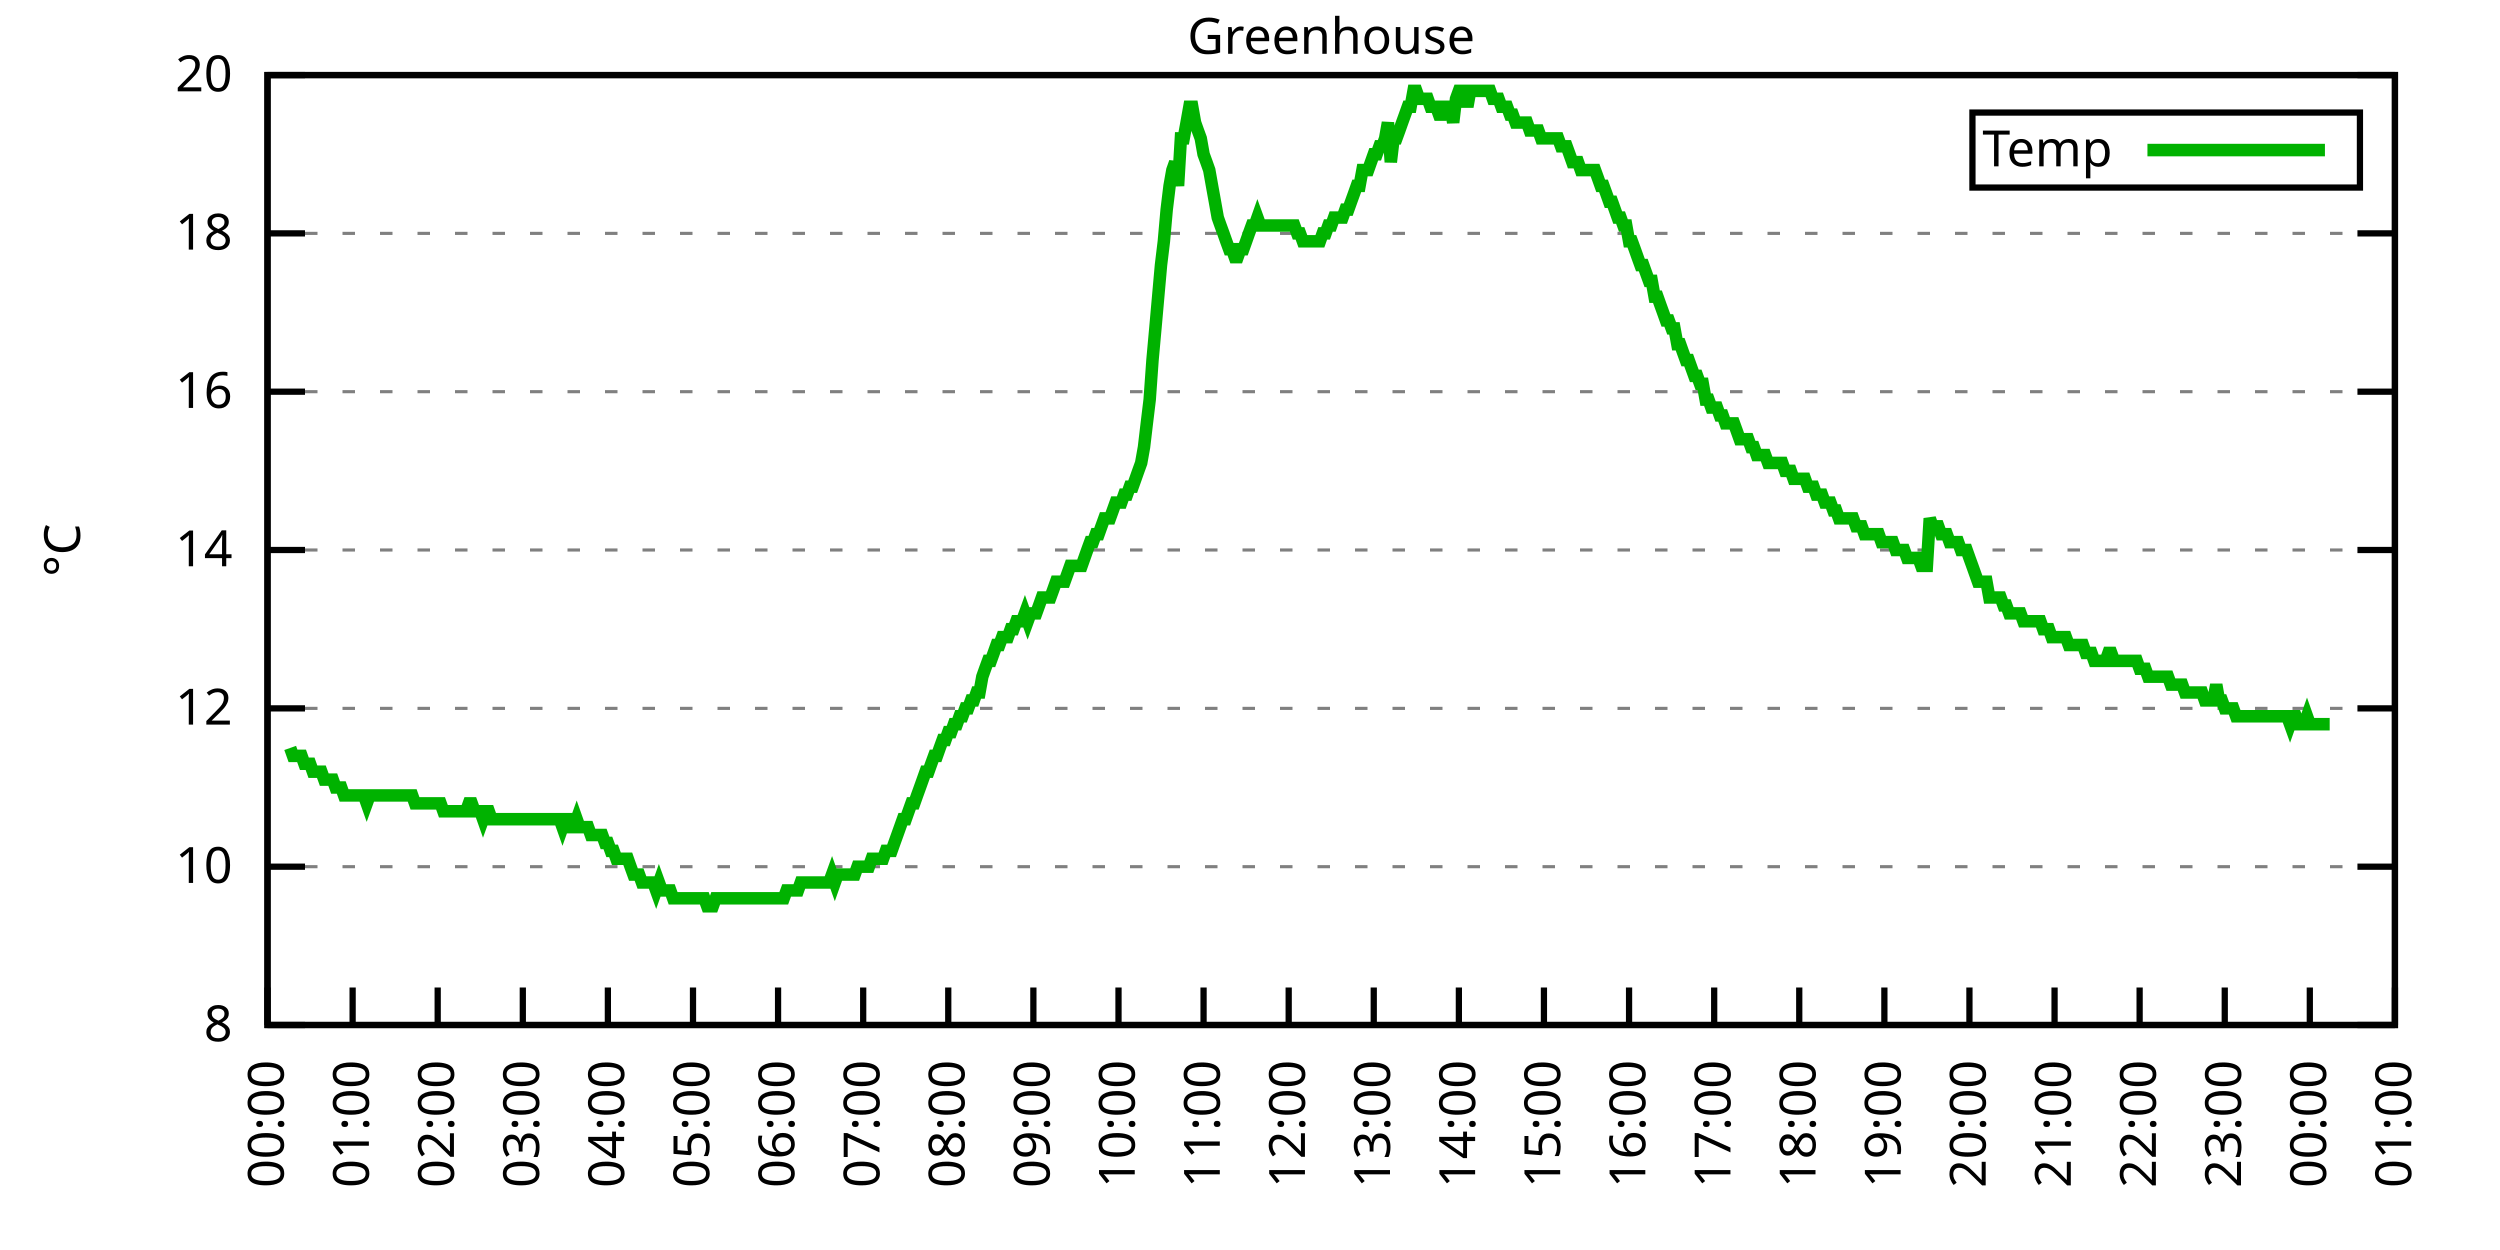
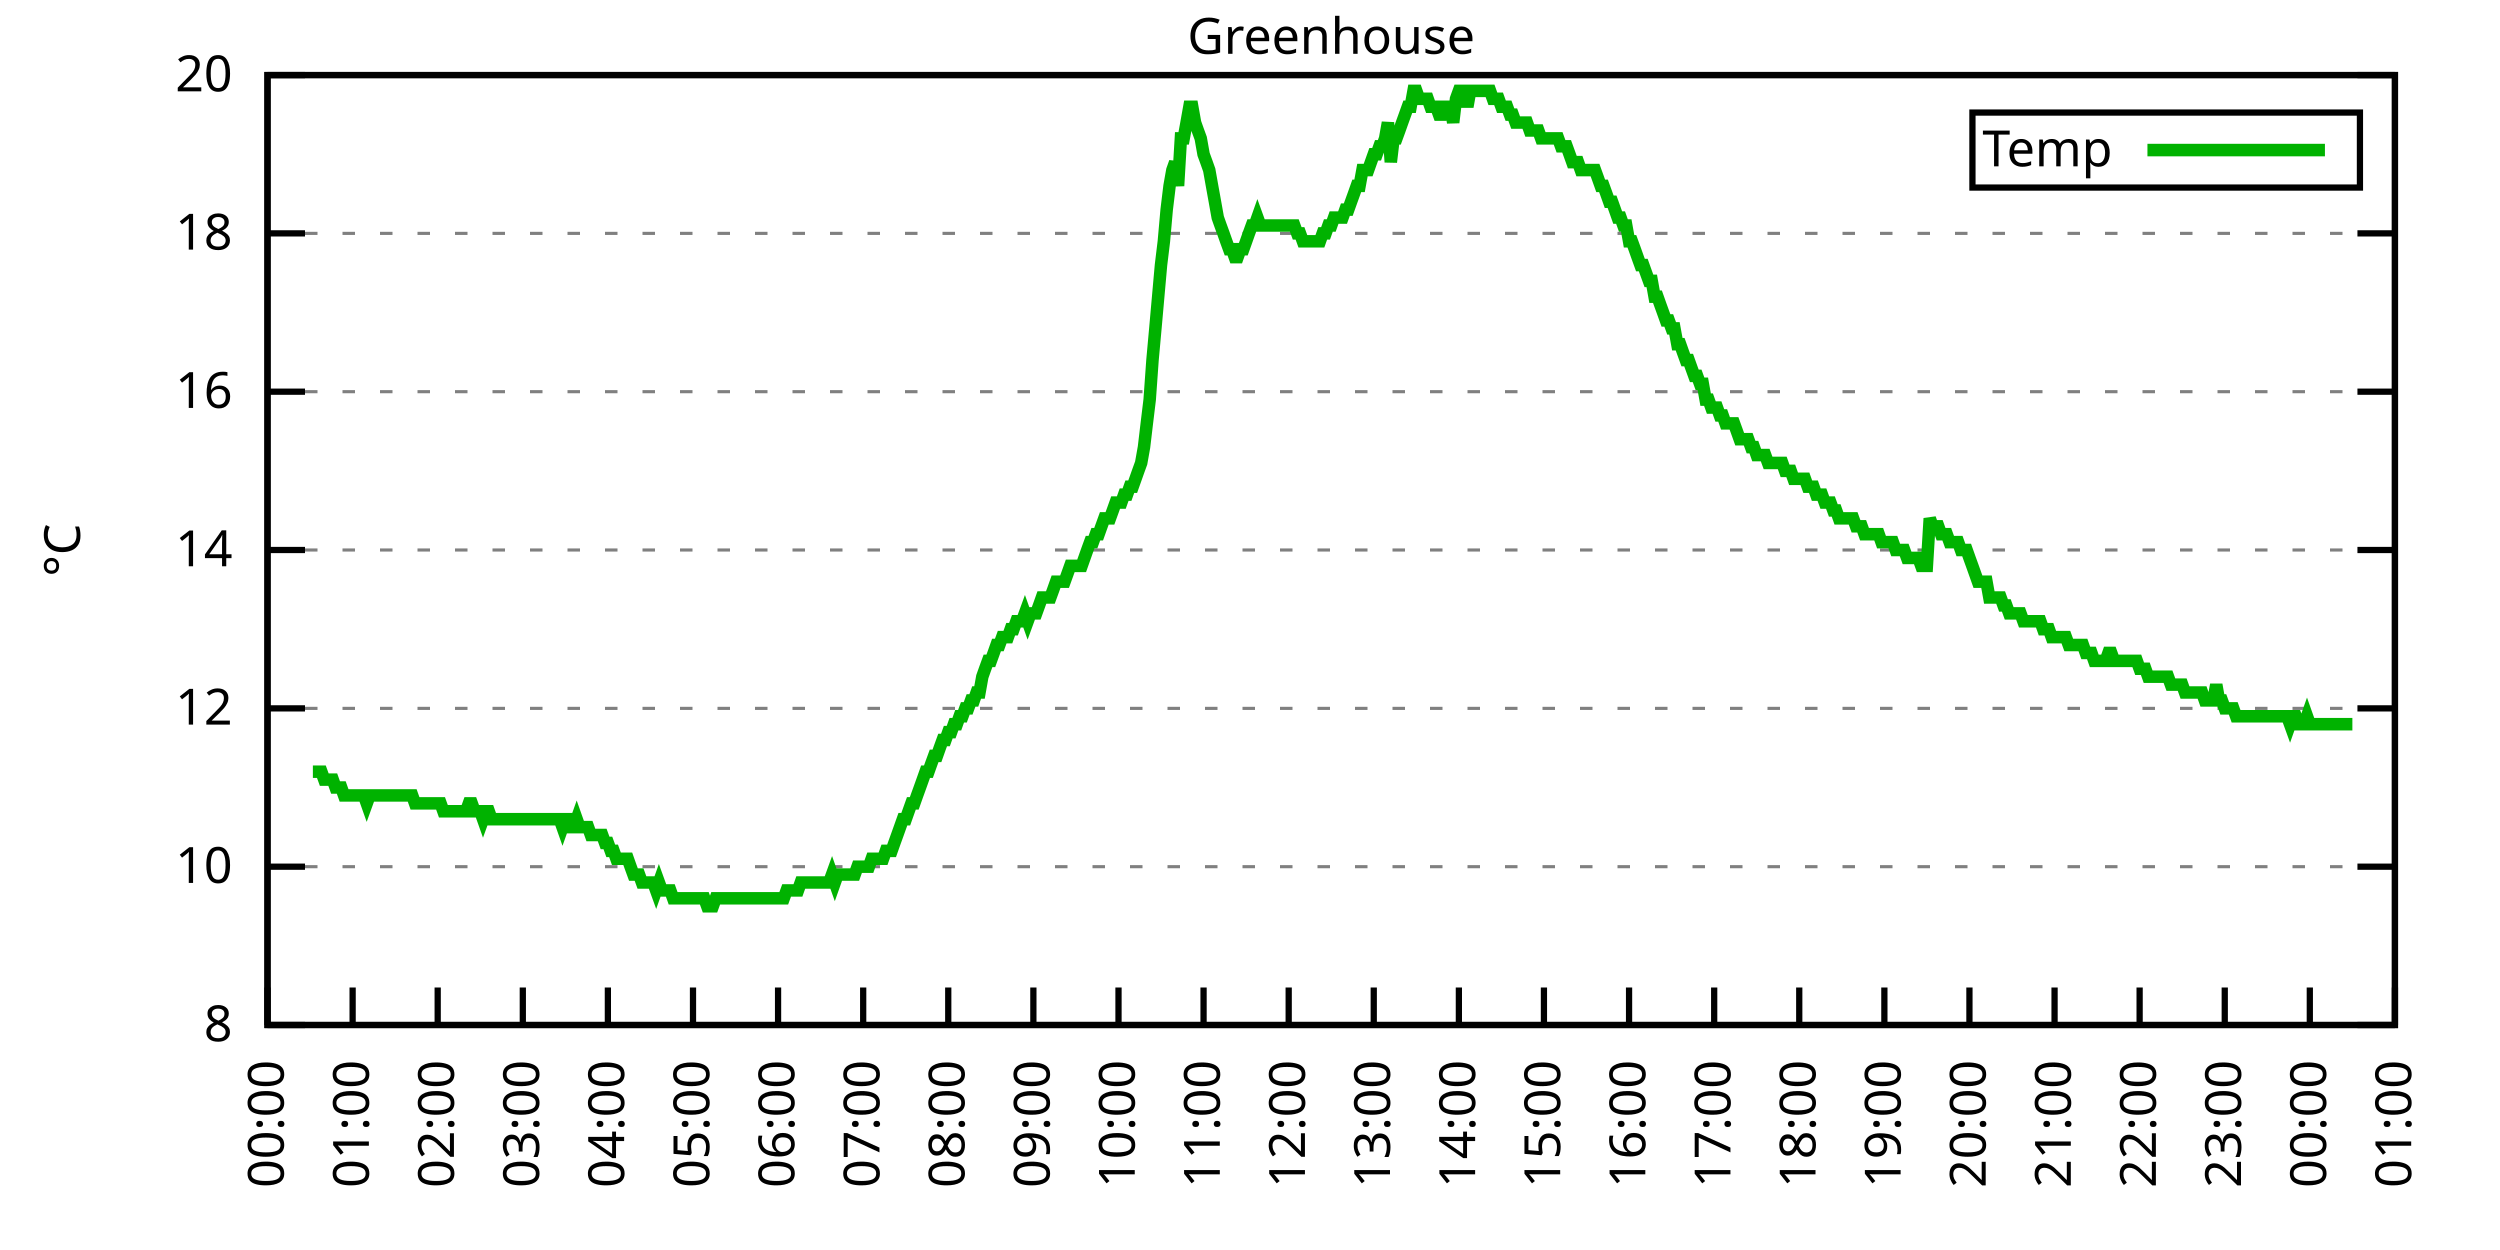
<svg xmlns="http://www.w3.org/2000/svg" xmlns:xlink="http://www.w3.org/1999/xlink" width="400" height="200" viewBox="0 0 400 200">
  <g id="gnuplot_canvas">
    <rect x="0" y="0" width="400" height="200" fill="none" />
    <defs>
      <circle id="gpDot" r="0.5" stroke-width="0.5" stroke="currentColor" />
      <path id="gpPt0" stroke-width="0.333" stroke="currentColor" d="M-1,0 h2 M0,-1 v2" />
      <path id="gpPt1" stroke-width="0.333" stroke="currentColor" d="M-1,-1 L1,1 M1,-1 L-1,1" />
      <path id="gpPt2" stroke-width="0.333" stroke="currentColor" d="M-1,0 L1,0 M0,-1 L0,1 M-1,-1 L1,1 M-1,1 L1,-1" />
      <rect id="gpPt3" stroke-width="0.333" stroke="currentColor" x="-1" y="-1" width="2" height="2" />
      <rect id="gpPt4" stroke-width="0.333" stroke="currentColor" fill="currentColor" x="-1" y="-1" width="2" height="2" />
      <circle id="gpPt5" stroke-width="0.333" stroke="currentColor" cx="0" cy="0" r="1" />
      <use xlink:href="#gpPt5" id="gpPt6" fill="currentColor" stroke="none" />
      <path id="gpPt7" stroke-width="0.333" stroke="currentColor" d="M0,-1.33 L-1.33,0.67 L1.33,0.67 z" />
      <use xlink:href="#gpPt7" id="gpPt8" fill="currentColor" stroke="none" />
      <use xlink:href="#gpPt7" id="gpPt9" stroke="currentColor" transform="rotate(180)" />
      <use xlink:href="#gpPt9" id="gpPt10" fill="currentColor" stroke="none" />
      <use xlink:href="#gpPt3" id="gpPt11" stroke="currentColor" transform="rotate(45)" />
      <use xlink:href="#gpPt11" id="gpPt12" fill="currentColor" stroke="none" />
      <path id="gpPt13" stroke-width="0.333" stroke="currentColor" d="M0,1.330 L1.265,0.411 L0.782,-1.067 L-0.782,-1.076 L-1.265,0.411 z" />
      <use xlink:href="#gpPt13" id="gpPt14" fill="currentColor" stroke="none" />
      <filter id="textbox" filterUnits="objectBoundingBox" x="0" y="0" height="1" width="1">
        <feFlood flood-color="white" flood-opacity="1" result="bgnd" />
        <feComposite in="SourceGraphic" in2="bgnd" operator="atop" />
      </filter>
      <filter id="greybox" filterUnits="objectBoundingBox" x="0" y="0" height="1" width="1">
        <feFlood flood-color="lightgrey" flood-opacity="1" result="grey" />
        <feComposite in="SourceGraphic" in2="grey" operator="atop" />
      </filter>
    </defs>
    <g fill="none" color="white" stroke="currentColor" stroke-width="1.00" stroke-linecap="butt" stroke-linejoin="miter">
</g>
    <g fill="none" color="black" stroke="currentColor" stroke-width="1.00" stroke-linecap="butt" stroke-linejoin="miter">
      <g stroke="none" shape-rendering="crispEdges">
        <polygon fill="rgb(255, 255, 255)" points="42.80,164.00 383.18,164.00 383.18,12.02 42.80,12.02 " />
      </g>
    </g>
    <g fill="none" color="black" stroke="currentColor" stroke-width="1.00" stroke-linecap="butt" stroke-linejoin="miter">
</g>
    <g fill="none" color="black" stroke="black" stroke-width="0.50" stroke-linecap="butt" stroke-linejoin="miter">
</g>
    <g fill="none" color="gray" stroke="currentColor" stroke-width="0.50" stroke-linecap="butt" stroke-linejoin="miter">
      <path stroke="gray" stroke-dasharray="2,4" class="gridline" d="M42.80,164.00 L383.19,164.00  " />
    </g>
    <g fill="none" color="gray" stroke="gray" stroke-width="1.00" stroke-linecap="butt" stroke-linejoin="miter">
</g>
    <g fill="none" color="black" stroke="currentColor" stroke-width="1.00" stroke-linecap="butt" stroke-linejoin="miter">
      <path stroke="black" d="M42.80,164.00 L48.80,164.00 M383.19,164.00 L377.19,164.00  " />
      <g transform="translate(37.20,166.60)" stroke="none" fill="black" font-family="Sans" font-size="8.00" text-anchor="end">
        <text>
          <tspan font-family="Sans"> 8</tspan>
        </text>
      </g>
    </g>
    <g fill="none" color="black" stroke="currentColor" stroke-width="1.00" stroke-linecap="butt" stroke-linejoin="miter">
</g>
    <g fill="none" color="black" stroke="black" stroke-width="0.50" stroke-linecap="butt" stroke-linejoin="miter">
</g>
    <g fill="none" color="gray" stroke="currentColor" stroke-width="0.50" stroke-linecap="butt" stroke-linejoin="miter">
      <path stroke="gray" stroke-dasharray="2,4" class="gridline" d="M42.80,138.67 L383.19,138.67  " />
    </g>
    <g fill="none" color="gray" stroke="gray" stroke-width="1.00" stroke-linecap="butt" stroke-linejoin="miter">
</g>
    <g fill="none" color="black" stroke="currentColor" stroke-width="1.00" stroke-linecap="butt" stroke-linejoin="miter">
      <path stroke="black" d="M42.80,138.67 L48.80,138.67 M383.19,138.67 L377.19,138.67  " />
      <g transform="translate(37.20,141.27)" stroke="none" fill="black" font-family="Sans" font-size="8.00" text-anchor="end">
        <text>
          <tspan font-family="Sans"> 10</tspan>
        </text>
      </g>
    </g>
    <g fill="none" color="black" stroke="currentColor" stroke-width="1.00" stroke-linecap="butt" stroke-linejoin="miter">
</g>
    <g fill="none" color="black" stroke="black" stroke-width="0.50" stroke-linecap="butt" stroke-linejoin="miter">
</g>
    <g fill="none" color="gray" stroke="currentColor" stroke-width="0.50" stroke-linecap="butt" stroke-linejoin="miter">
      <path stroke="gray" stroke-dasharray="2,4" class="gridline" d="M42.80,113.34 L383.19,113.34  " />
    </g>
    <g fill="none" color="gray" stroke="gray" stroke-width="1.00" stroke-linecap="butt" stroke-linejoin="miter">
</g>
    <g fill="none" color="black" stroke="currentColor" stroke-width="1.00" stroke-linecap="butt" stroke-linejoin="miter">
      <path stroke="black" d="M42.80,113.34 L48.80,113.34 M383.19,113.34 L377.19,113.34  " />
      <g transform="translate(37.20,115.94)" stroke="none" fill="black" font-family="Sans" font-size="8.00" text-anchor="end">
        <text>
          <tspan font-family="Sans"> 12</tspan>
        </text>
      </g>
    </g>
    <g fill="none" color="black" stroke="currentColor" stroke-width="1.00" stroke-linecap="butt" stroke-linejoin="miter">
</g>
    <g fill="none" color="black" stroke="black" stroke-width="0.50" stroke-linecap="butt" stroke-linejoin="miter">
</g>
    <g fill="none" color="gray" stroke="currentColor" stroke-width="0.50" stroke-linecap="butt" stroke-linejoin="miter">
      <path stroke="gray" stroke-dasharray="2,4" class="gridline" d="M42.80,88.00 L383.19,88.00  " />
    </g>
    <g fill="none" color="gray" stroke="gray" stroke-width="1.00" stroke-linecap="butt" stroke-linejoin="miter">
</g>
    <g fill="none" color="black" stroke="currentColor" stroke-width="1.00" stroke-linecap="butt" stroke-linejoin="miter">
      <path stroke="black" d="M42.80,88.00 L48.80,88.00 M383.19,88.00 L377.19,88.00  " />
      <g transform="translate(37.20,90.60)" stroke="none" fill="black" font-family="Sans" font-size="8.00" text-anchor="end">
        <text>
          <tspan font-family="Sans"> 14</tspan>
        </text>
      </g>
    </g>
    <g fill="none" color="black" stroke="currentColor" stroke-width="1.00" stroke-linecap="butt" stroke-linejoin="miter">
</g>
    <g fill="none" color="black" stroke="black" stroke-width="0.50" stroke-linecap="butt" stroke-linejoin="miter">
</g>
    <g fill="none" color="gray" stroke="currentColor" stroke-width="0.50" stroke-linecap="butt" stroke-linejoin="miter">
      <path stroke="gray" stroke-dasharray="2,4" class="gridline" d="M42.80,62.67 L383.19,62.67  " />
    </g>
    <g fill="none" color="gray" stroke="gray" stroke-width="1.00" stroke-linecap="butt" stroke-linejoin="miter">
</g>
    <g fill="none" color="black" stroke="currentColor" stroke-width="1.00" stroke-linecap="butt" stroke-linejoin="miter">
      <path stroke="black" d="M42.80,62.67 L48.80,62.67 M383.19,62.67 L377.19,62.67  " />
      <g transform="translate(37.20,65.27)" stroke="none" fill="black" font-family="Sans" font-size="8.00" text-anchor="end">
        <text>
          <tspan font-family="Sans"> 16</tspan>
        </text>
      </g>
    </g>
    <g fill="none" color="black" stroke="currentColor" stroke-width="1.00" stroke-linecap="butt" stroke-linejoin="miter">
</g>
    <g fill="none" color="black" stroke="black" stroke-width="0.50" stroke-linecap="butt" stroke-linejoin="miter">
</g>
    <g fill="none" color="gray" stroke="currentColor" stroke-width="0.50" stroke-linecap="butt" stroke-linejoin="miter">
      <path stroke="gray" stroke-dasharray="2,4" class="gridline" d="M42.80,37.34 L383.19,37.34  " />
    </g>
    <g fill="none" color="gray" stroke="gray" stroke-width="1.00" stroke-linecap="butt" stroke-linejoin="miter">
</g>
    <g fill="none" color="black" stroke="currentColor" stroke-width="1.00" stroke-linecap="butt" stroke-linejoin="miter">
      <path stroke="black" d="M42.80,37.34 L48.80,37.34 M383.19,37.34 L377.19,37.34  " />
      <g transform="translate(37.20,39.94)" stroke="none" fill="black" font-family="Sans" font-size="8.00" text-anchor="end">
        <text>
          <tspan font-family="Sans"> 18</tspan>
        </text>
      </g>
    </g>
    <g fill="none" color="black" stroke="currentColor" stroke-width="1.00" stroke-linecap="butt" stroke-linejoin="miter">
</g>
    <g fill="none" color="black" stroke="black" stroke-width="0.50" stroke-linecap="butt" stroke-linejoin="miter">
</g>
    <g fill="none" color="gray" stroke="currentColor" stroke-width="0.50" stroke-linecap="butt" stroke-linejoin="miter">
      <path stroke="gray" stroke-dasharray="2,4" class="gridline" d="M42.80,12.01 L383.19,12.01  " />
    </g>
    <g fill="none" color="gray" stroke="gray" stroke-width="1.00" stroke-linecap="butt" stroke-linejoin="miter">
</g>
    <g fill="none" color="black" stroke="currentColor" stroke-width="1.00" stroke-linecap="butt" stroke-linejoin="miter">
      <path stroke="black" d="M42.80,12.01 L48.80,12.01 M383.19,12.01 L377.19,12.01  " />
      <g transform="translate(37.20,14.61)" stroke="none" fill="black" font-family="Sans" font-size="8.00" text-anchor="end">
        <text>
          <tspan font-family="Sans"> 20</tspan>
        </text>
      </g>
    </g>
    <g fill="none" color="black" stroke="currentColor" stroke-width="1.00" stroke-linecap="butt" stroke-linejoin="miter">
      <path stroke="black" d="M42.80,164.00 L42.80,158.00  " />
      <g transform="translate(45.40,169.60) rotate(270.00)" stroke="none" fill="black" font-family="Sans" font-size="8.00" text-anchor="end">
        <text>
          <tspan font-family="Sans">00:00</tspan>
        </text>
      </g>
    </g>
    <g fill="none" color="black" stroke="currentColor" stroke-width="1.00" stroke-linecap="butt" stroke-linejoin="miter">
      <path stroke="black" d="M56.42,164.00 L56.42,158.00  " />
      <g transform="translate(59.02,169.60) rotate(270.00)" stroke="none" fill="black" font-family="Sans" font-size="8.00" text-anchor="end">
        <text>
          <tspan font-family="Sans">01:00</tspan>
        </text>
      </g>
    </g>
    <g fill="none" color="black" stroke="currentColor" stroke-width="1.00" stroke-linecap="butt" stroke-linejoin="miter">
      <path stroke="black" d="M70.03,164.00 L70.03,158.00  " />
      <g transform="translate(72.63,169.60) rotate(270.00)" stroke="none" fill="black" font-family="Sans" font-size="8.00" text-anchor="end">
        <text>
          <tspan font-family="Sans">02:00</tspan>
        </text>
      </g>
    </g>
    <g fill="none" color="black" stroke="currentColor" stroke-width="1.00" stroke-linecap="butt" stroke-linejoin="miter">
      <path stroke="black" d="M83.65,164.00 L83.65,158.00  " />
      <g transform="translate(86.25,169.60) rotate(270.00)" stroke="none" fill="black" font-family="Sans" font-size="8.00" text-anchor="end">
        <text>
          <tspan font-family="Sans">03:00</tspan>
        </text>
      </g>
    </g>
    <g fill="none" color="black" stroke="currentColor" stroke-width="1.00" stroke-linecap="butt" stroke-linejoin="miter">
      <path stroke="black" d="M97.26,164.00 L97.26,158.00  " />
      <g transform="translate(99.86,169.60) rotate(270.00)" stroke="none" fill="black" font-family="Sans" font-size="8.00" text-anchor="end">
        <text>
          <tspan font-family="Sans">04:00</tspan>
        </text>
      </g>
    </g>
    <g fill="none" color="black" stroke="currentColor" stroke-width="1.00" stroke-linecap="butt" stroke-linejoin="miter">
      <path stroke="black" d="M110.88,164.00 L110.88,158.00  " />
      <g transform="translate(113.48,169.60) rotate(270.00)" stroke="none" fill="black" font-family="Sans" font-size="8.00" text-anchor="end">
        <text>
          <tspan font-family="Sans">05:00</tspan>
        </text>
      </g>
    </g>
    <g fill="none" color="black" stroke="currentColor" stroke-width="1.00" stroke-linecap="butt" stroke-linejoin="miter">
      <path stroke="black" d="M124.49,164.00 L124.49,158.00  " />
      <g transform="translate(127.09,169.60) rotate(270.00)" stroke="none" fill="black" font-family="Sans" font-size="8.00" text-anchor="end">
        <text>
          <tspan font-family="Sans">06:00</tspan>
        </text>
      </g>
    </g>
    <g fill="none" color="black" stroke="currentColor" stroke-width="1.00" stroke-linecap="butt" stroke-linejoin="miter">
      <path stroke="black" d="M138.11,164.00 L138.11,158.00  " />
      <g transform="translate(140.71,169.60) rotate(270.00)" stroke="none" fill="black" font-family="Sans" font-size="8.00" text-anchor="end">
        <text>
          <tspan font-family="Sans">07:00</tspan>
        </text>
      </g>
    </g>
    <g fill="none" color="black" stroke="currentColor" stroke-width="1.00" stroke-linecap="butt" stroke-linejoin="miter">
      <path stroke="black" d="M151.72,164.00 L151.72,158.00  " />
      <g transform="translate(154.32,169.60) rotate(270.00)" stroke="none" fill="black" font-family="Sans" font-size="8.00" text-anchor="end">
        <text>
          <tspan font-family="Sans">08:00</tspan>
        </text>
      </g>
    </g>
    <g fill="none" color="black" stroke="currentColor" stroke-width="1.00" stroke-linecap="butt" stroke-linejoin="miter">
      <path stroke="black" d="M165.34,164.00 L165.34,158.00  " />
      <g transform="translate(167.94,169.60) rotate(270.00)" stroke="none" fill="black" font-family="Sans" font-size="8.00" text-anchor="end">
        <text>
          <tspan font-family="Sans">09:00</tspan>
        </text>
      </g>
    </g>
    <g fill="none" color="black" stroke="currentColor" stroke-width="1.00" stroke-linecap="butt" stroke-linejoin="miter">
      <path stroke="black" d="M178.96,164.00 L178.96,158.00  " />
      <g transform="translate(181.56,169.60) rotate(270.00)" stroke="none" fill="black" font-family="Sans" font-size="8.00" text-anchor="end">
        <text>
          <tspan font-family="Sans">10:00</tspan>
        </text>
      </g>
    </g>
    <g fill="none" color="black" stroke="currentColor" stroke-width="1.00" stroke-linecap="butt" stroke-linejoin="miter">
      <path stroke="black" d="M192.57,164.00 L192.57,158.00  " />
      <g transform="translate(195.17,169.60) rotate(270.00)" stroke="none" fill="black" font-family="Sans" font-size="8.00" text-anchor="end">
        <text>
          <tspan font-family="Sans">11:00</tspan>
        </text>
      </g>
    </g>
    <g fill="none" color="black" stroke="currentColor" stroke-width="1.00" stroke-linecap="butt" stroke-linejoin="miter">
      <path stroke="black" d="M206.19,164.00 L206.19,158.00  " />
      <g transform="translate(208.79,169.60) rotate(270.00)" stroke="none" fill="black" font-family="Sans" font-size="8.00" text-anchor="end">
        <text>
          <tspan font-family="Sans">12:00</tspan>
        </text>
      </g>
    </g>
    <g fill="none" color="black" stroke="currentColor" stroke-width="1.00" stroke-linecap="butt" stroke-linejoin="miter">
      <path stroke="black" d="M219.80,164.00 L219.80,158.00  " />
      <g transform="translate(222.40,169.60) rotate(270.00)" stroke="none" fill="black" font-family="Sans" font-size="8.00" text-anchor="end">
        <text>
          <tspan font-family="Sans">13:00</tspan>
        </text>
      </g>
    </g>
    <g fill="none" color="black" stroke="currentColor" stroke-width="1.00" stroke-linecap="butt" stroke-linejoin="miter">
      <path stroke="black" d="M233.42,164.00 L233.42,158.00  " />
      <g transform="translate(236.02,169.60) rotate(270.00)" stroke="none" fill="black" font-family="Sans" font-size="8.00" text-anchor="end">
        <text>
          <tspan font-family="Sans">14:00</tspan>
        </text>
      </g>
    </g>
    <g fill="none" color="black" stroke="currentColor" stroke-width="1.00" stroke-linecap="butt" stroke-linejoin="miter">
      <path stroke="black" d="M247.03,164.00 L247.03,158.00  " />
      <g transform="translate(249.63,169.60) rotate(270.00)" stroke="none" fill="black" font-family="Sans" font-size="8.00" text-anchor="end">
        <text>
          <tspan font-family="Sans">15:00</tspan>
        </text>
      </g>
    </g>
    <g fill="none" color="black" stroke="currentColor" stroke-width="1.00" stroke-linecap="butt" stroke-linejoin="miter">
      <path stroke="black" d="M260.65,164.00 L260.65,158.00  " />
      <g transform="translate(263.25,169.60) rotate(270.00)" stroke="none" fill="black" font-family="Sans" font-size="8.00" text-anchor="end">
        <text>
          <tspan font-family="Sans">16:00</tspan>
        </text>
      </g>
    </g>
    <g fill="none" color="black" stroke="currentColor" stroke-width="1.00" stroke-linecap="butt" stroke-linejoin="miter">
      <path stroke="black" d="M274.27,164.00 L274.27,158.00  " />
      <g transform="translate(276.87,169.60) rotate(270.00)" stroke="none" fill="black" font-family="Sans" font-size="8.00" text-anchor="end">
        <text>
          <tspan font-family="Sans">17:00</tspan>
        </text>
      </g>
    </g>
    <g fill="none" color="black" stroke="currentColor" stroke-width="1.00" stroke-linecap="butt" stroke-linejoin="miter">
      <path stroke="black" d="M287.88,164.00 L287.88,158.00  " />
      <g transform="translate(290.48,169.60) rotate(270.00)" stroke="none" fill="black" font-family="Sans" font-size="8.00" text-anchor="end">
        <text>
          <tspan font-family="Sans">18:00</tspan>
        </text>
      </g>
    </g>
    <g fill="none" color="black" stroke="currentColor" stroke-width="1.00" stroke-linecap="butt" stroke-linejoin="miter">
      <path stroke="black" d="M301.50,164.00 L301.50,158.00  " />
      <g transform="translate(304.10,169.60) rotate(270.00)" stroke="none" fill="black" font-family="Sans" font-size="8.00" text-anchor="end">
        <text>
          <tspan font-family="Sans">19:00</tspan>
        </text>
      </g>
    </g>
    <g fill="none" color="black" stroke="currentColor" stroke-width="1.00" stroke-linecap="butt" stroke-linejoin="miter">
      <path stroke="black" d="M315.11,164.00 L315.11,158.00  " />
      <g transform="translate(317.71,169.60) rotate(270.00)" stroke="none" fill="black" font-family="Sans" font-size="8.00" text-anchor="end">
        <text>
          <tspan font-family="Sans">20:00</tspan>
        </text>
      </g>
    </g>
    <g fill="none" color="black" stroke="currentColor" stroke-width="1.00" stroke-linecap="butt" stroke-linejoin="miter">
      <path stroke="black" d="M328.73,164.00 L328.73,158.00  " />
      <g transform="translate(331.33,169.60) rotate(270.00)" stroke="none" fill="black" font-family="Sans" font-size="8.00" text-anchor="end">
        <text>
          <tspan font-family="Sans">21:00</tspan>
        </text>
      </g>
    </g>
    <g fill="none" color="black" stroke="currentColor" stroke-width="1.00" stroke-linecap="butt" stroke-linejoin="miter">
      <path stroke="black" d="M342.34,164.00 L342.34,158.00  " />
      <g transform="translate(344.94,169.60) rotate(270.00)" stroke="none" fill="black" font-family="Sans" font-size="8.00" text-anchor="end">
        <text>
          <tspan font-family="Sans">22:00</tspan>
        </text>
      </g>
    </g>
    <g fill="none" color="black" stroke="currentColor" stroke-width="1.00" stroke-linecap="butt" stroke-linejoin="miter">
      <path stroke="black" d="M355.96,164.00 L355.96,158.00  " />
      <g transform="translate(358.56,169.60) rotate(270.00)" stroke="none" fill="black" font-family="Sans" font-size="8.00" text-anchor="end">
        <text>
          <tspan font-family="Sans">23:00</tspan>
        </text>
      </g>
    </g>
    <g fill="none" color="black" stroke="currentColor" stroke-width="1.00" stroke-linecap="butt" stroke-linejoin="miter">
      <path stroke="black" d="M369.57,164.00 L369.57,158.00  " />
      <g transform="translate(372.17,169.60) rotate(270.00)" stroke="none" fill="black" font-family="Sans" font-size="8.00" text-anchor="end">
        <text>
          <tspan font-family="Sans">00:00</tspan>
        </text>
      </g>
    </g>
    <g fill="none" color="black" stroke="currentColor" stroke-width="1.00" stroke-linecap="butt" stroke-linejoin="miter">
      <path stroke="black" d="M383.19,164.00 L383.19,158.00  " />
      <g transform="translate(385.79,169.60) rotate(270.00)" stroke="none" fill="black" font-family="Sans" font-size="8.00" text-anchor="end">
        <text>
          <tspan font-family="Sans">01:00</tspan>
        </text>
      </g>
    </g>
    <g fill="none" color="black" stroke="currentColor" stroke-width="1.00" stroke-linecap="butt" stroke-linejoin="miter">
</g>
    <g fill="none" color="black" stroke="currentColor" stroke-width="1.00" stroke-linecap="butt" stroke-linejoin="miter">
      <path stroke="black" d="M42.80,12.01 L42.80,164.00 L383.19,164.00 L383.19,12.01 L42.80,12.01 Z  " />
    </g>
    <g fill="none" color="black" stroke="currentColor" stroke-width="1.00" stroke-linecap="butt" stroke-linejoin="miter">
</g>
    <g fill="none" color="black" stroke="currentColor" stroke-width="1.00" stroke-linecap="butt" stroke-linejoin="miter">
      <path stroke="black" d="M315.59,30.01 L315.59,18.01 L377.59,18.01 L377.59,30.01 L315.59,30.01 Z  " />
    </g>
    <g id="Greenhouse_plot_1">
      <g fill="none" color="white" stroke="black" stroke-width="2.00" stroke-linecap="butt" stroke-linejoin="miter">
</g>
      <g fill="none" color="black" stroke="currentColor" stroke-width="2.00" stroke-linecap="butt" stroke-linejoin="miter">
        <g transform="translate(337.99,26.61)" stroke="none" fill="black" font-family="Sans" font-size="8.00" text-anchor="end">
          <text>
            <tspan font-family="Sans">Temp</tspan>
          </text>
        </g>
      </g>
      <g fill="none" color="black" stroke="currentColor" stroke-width="2.00" stroke-linecap="butt" stroke-linejoin="miter">
-         <path stroke="rgb(  0, 178,   0)" d="M343.59,24.01 L371.99,24.01 M46.43,119.67 L46.88,120.94 L47.34,120.94 L47.79,120.94 L48.25,120.94 L48.70,122.20   L49.15,122.20 L49.61,122.20 L50.06,123.47 L50.52,123.47 L50.97,123.47 L51.42,123.47 L51.88,124.74 L52.33,124.74   L52.78,124.74 L53.24,124.74 L53.69,126.00 L54.15,126.00 L54.60,126.00 L55.05,127.27 L55.51,127.27 L55.96,127.27   L56.42,127.27 L56.87,127.27 L57.32,127.27 L57.78,127.27 L58.23,127.27 L58.68,128.54 L59.14,127.27 L59.59,127.27   L60.05,127.27 L60.50,127.27 L60.95,127.27 L61.41,127.27 L61.86,127.27 L62.32,127.27 L62.77,127.27 L63.22,127.27   L63.68,127.27 L64.13,127.27 L64.58,127.27 L65.04,127.27 L65.49,127.27 L65.95,127.27 L66.40,128.54 L66.85,128.54   L67.31,128.54 L67.76,128.54 L68.22,128.54 L68.67,128.54 L69.12,128.54 L69.58,128.54 L70.03,128.54 L70.49,128.54   L70.94,129.80 L71.39,129.80 L71.85,129.80 L72.30,129.80 L72.75,129.80 L73.21,129.80 L73.66,129.80 L74.12,129.80   L74.57,129.80 L75.02,128.54 L75.48,128.54 L75.93,129.80 L76.39,129.80 L76.84,129.80 L77.29,131.07 L77.75,129.80   L78.20,129.80 L78.65,131.07 L79.11,131.07 L79.56,131.07 L80.02,131.07 L80.47,131.07 L80.92,131.07 L81.38,131.07   L81.83,131.07 L82.29,131.07 L82.74,131.07 L83.19,131.07 L83.65,131.07 L84.10,131.07 L84.55,131.07 L85.01,131.07   L85.46,131.07 L85.92,131.07 L86.37,131.07 L86.82,131.07 L87.28,131.07 L87.73,131.07 L88.19,131.07 L88.64,131.07   L89.09,131.07 L89.55,131.07 L90.00,132.34 L90.45,131.07 L90.91,131.07 L91.36,132.34 L91.82,132.34 L92.27,131.07   L92.72,132.34 L93.18,132.34 L93.63,132.34 L94.09,132.34 L94.54,133.60 L94.99,133.60 L95.45,133.60 L95.90,133.60   L96.35,133.60 L96.81,134.87 L97.26,134.87 L97.72,136.14 L98.17,136.14 L98.62,137.40 L99.08,137.40 L99.53,137.40   L99.99,137.40 L100.44,137.40 L100.89,138.67 L101.35,139.93 L101.80,139.93 L102.25,139.93 L102.71,141.20 L103.16,141.20   L103.62,141.20 L104.07,141.20 L104.52,141.20 L104.98,142.47 L105.43,141.20 L105.89,142.47 L106.34,142.47 L106.79,142.47   L107.25,142.47 L107.70,143.73 L108.15,143.73 L108.61,143.73 L109.06,143.73 L109.52,143.73 L109.97,143.73 L110.42,143.73   L110.88,143.73 L111.33,143.73 L111.79,143.73 L112.24,143.73 L112.69,143.73 L113.15,145.00 L113.60,145.00 L114.05,145.00   L114.51,143.73 L114.96,143.73 L115.42,143.73 L115.87,143.73 L116.32,143.73 L116.78,143.73 L117.23,143.73 L117.69,143.73   L118.14,143.73 L118.59,143.73 L119.05,143.73 L119.50,143.73 L119.96,143.73 L120.41,143.73 L120.86,143.73 L121.32,143.73   L121.77,143.73 L122.22,143.73 L122.68,143.73 L123.13,143.73 L123.59,143.73 L124.04,143.73 L124.49,143.73 L124.95,143.73   L125.40,143.73 L125.86,142.47 L126.31,142.47 L126.76,142.47 L127.22,142.47 L127.67,142.47 L128.12,141.20 L128.58,141.20   L129.03,141.20 L129.49,141.20 L129.94,141.20 L130.39,141.20 L130.85,141.20 L131.30,141.20 L131.76,141.20 L132.21,141.20   L132.66,141.20 L133.12,139.93 L133.57,141.20 L134.02,139.93 L134.48,139.93 L134.93,139.93 L135.39,139.93 L135.84,139.93   L136.29,139.93 L136.75,139.93 L137.20,138.67 L137.66,138.67 L138.11,138.67 L138.56,138.67 L139.02,138.67 L139.47,137.40   L139.92,137.40 L140.38,137.40 L140.83,137.40 L141.29,137.40 L141.74,136.14 L142.19,136.14 L142.65,136.14 L143.10,134.87   L143.56,133.60 L144.01,132.34 L144.46,131.07 L144.92,131.07 L145.37,129.80 L145.82,128.54 L146.28,128.54 L146.73,127.27   L147.19,126.00 L147.64,124.74 L148.09,123.47 L148.55,123.47 L149.00,122.20 L149.46,120.94 L149.91,120.94 L150.36,119.67   L150.82,118.40 L151.27,118.40 L151.72,117.14 L152.18,117.14 L152.63,115.87 L153.09,115.87 L153.54,114.60 L153.99,114.60   L154.45,113.34 L154.90,113.34 L155.36,112.07 L155.81,112.07 L156.26,110.80 L156.72,110.80 L157.17,108.27 L157.62,107.00   L158.08,105.74 L158.53,105.74 L158.99,104.47 L159.44,103.20 L159.89,103.20 L160.35,101.94 L160.80,101.94 L161.26,101.94   L161.71,100.67 L162.16,100.67 L162.62,99.40 L163.07,99.40 L163.52,99.40 L163.98,98.14 L164.43,99.40 L164.89,98.14   L165.34,98.14 L165.79,98.14 L166.25,96.87 L166.70,95.60 L167.16,95.60 L167.61,95.60 L168.06,95.60 L168.52,94.34   L168.97,93.07 L169.43,93.07 L169.88,93.07 L170.33,93.07 L170.79,91.80 L171.24,90.54 L171.69,90.54 L172.15,90.54   L172.60,90.54 L173.06,90.54 L173.51,89.27 L173.96,88.00 L174.42,86.74 L174.87,86.74 L175.33,85.47 L175.78,85.47   L176.23,84.21 L176.69,82.94 L177.14,82.94 L177.59,82.94 L178.05,81.67 L178.50,80.41 L178.96,80.41 L179.41,80.41   L179.86,79.14 L180.32,79.14 L180.77,77.87 L181.23,77.87 L181.68,76.61 L182.13,75.34 L182.59,74.07 L183.04,71.54   L183.49,67.74 L183.95,63.94 L184.40,57.61 L184.86,52.54 L185.31,47.47 L185.76,42.41 L186.22,38.61 L186.67,33.54   L187.13,29.74 L187.58,27.21 L188.03,25.94 L188.49,29.74 L188.94,22.14 L189.39,22.14 L189.85,19.61 L190.30,17.08   L190.76,17.08 L191.21,19.61 L191.66,20.88 L192.12,22.14 L192.57,24.68 L193.03,25.94 L193.48,27.21 L193.93,29.74   L194.39,32.28 L194.84,34.81 L195.29,36.08 L195.75,37.34 L196.20,38.61 L196.66,39.87 L197.11,39.87 L197.56,41.14   L198.02,41.14 L198.47,39.87 L198.93,39.87 L199.38,38.61 L199.83,37.34 L200.29,36.08 L200.74,36.08 L201.19,34.81   L201.65,36.08 L202.10,36.08 L202.56,36.08 L203.01,36.08 L203.46,36.08 L203.92,36.08 L204.37,36.08 L204.83,36.08   L205.28,36.08 L205.73,36.08 L206.19,36.08 L206.64,36.08 L207.09,36.08 L207.55,37.34 L208.00,37.34 L208.46,38.61   L208.91,38.61 L209.36,38.61 L209.82,38.61 L210.27,38.61 L210.73,38.61 L211.18,38.61 L211.63,37.34 L212.09,37.34   L212.54,36.08 L213.00,36.08 L213.45,34.81 L213.90,34.81 L214.36,34.81 L214.81,34.81 L215.26,33.54 L215.72,33.54   L216.17,32.28 L216.63,31.01 L217.08,29.74 L217.53,29.74 L217.99,27.21 L218.44,27.21 L218.90,27.21 L219.35,25.94   L219.80,24.68 L220.26,24.68 L220.71,23.41 L221.16,23.41 L221.62,22.14 L222.07,19.61 L222.53,25.94 L222.98,22.14   L223.43,22.14 L223.89,20.88 L224.34,19.61 L224.80,18.34 L225.25,17.08 L225.70,17.08 L226.16,14.54 L226.61,14.54   L227.06,15.81 L227.52,15.81 L227.97,15.81 L228.43,15.81 L228.88,17.08 L229.33,17.08 L229.79,17.08 L230.24,18.34   L230.70,18.34 L231.15,17.08 L231.60,17.08 L232.06,17.08 L232.51,19.61 L232.96,15.81 L233.42,14.54 L233.87,14.54   L234.33,14.54 L234.78,17.08 L235.23,14.54 L235.69,14.54 L236.14,14.54 L236.60,14.54 L237.05,14.54 L237.50,14.54   L237.96,14.54 L238.41,14.54 L238.86,15.81 L239.32,15.81 L239.77,15.81 L240.23,17.08 L240.68,17.08 L241.13,17.08   L241.59,18.34 L242.04,18.34 L242.50,19.61 L242.95,19.61 L243.40,19.61 L243.86,19.61 L244.31,19.61 L244.76,20.88   L245.22,20.88 L245.67,20.88 L246.13,20.88 L246.58,22.14 L247.03,22.14 L247.49,22.14 L247.94,22.14 L248.40,22.14   L248.85,22.14 L249.30,22.14 L249.76,23.41 L250.21,23.41 L250.66,23.41 L251.12,24.68 L251.57,25.94 L252.03,25.94   L252.48,25.94 L252.93,27.21 L253.39,27.21 L253.84,27.21 L254.30,27.21 L254.75,27.21 L255.20,27.21 L255.66,28.48   L256.11,29.74 L256.56,29.74 L257.02,31.01 L257.47,32.28 L257.93,32.28 L258.38,33.54 L258.83,34.81 L259.29,34.81   L259.74,36.08 L260.20,36.08 L260.65,38.61 L261.10,38.61 L261.56,39.87 L262.01,41.14 L262.47,42.41 L262.92,42.41   L263.37,43.67 L263.83,44.94 L264.28,44.94 L264.73,47.47 L265.19,47.47 L265.64,48.74 L266.10,50.01 L266.55,51.27   L267.00,51.27 L267.46,52.54 L267.91,52.54 L268.37,55.07 L268.82,55.07 L269.27,56.34 L269.73,57.61 L270.18,57.61   L270.63,58.87 L271.09,60.14 L271.54,60.14 L272.00,61.41 L272.45,61.41 L272.90,63.94 L273.36,63.94 L273.81,65.21   L274.27,65.21 L274.72,65.21 L275.17,66.47 L275.63,66.47 L276.08,67.74 L276.53,67.74 L276.99,67.74 L277.44,67.74   L277.90,69.01 L278.35,70.27 L278.80,70.27 L279.26,70.27 L279.71,70.27 L280.17,71.54 L280.62,71.54 L281.07,72.81   L281.53,72.81 L281.98,72.81 L282.43,72.81 L282.89,74.07 L283.34,74.07 L283.80,74.07 L284.25,74.07 L284.70,74.07   L285.16,74.07 L285.61,75.34 L286.07,75.34 L286.52,75.34 L286.97,76.61 L287.43,76.61 L287.88,76.61 L288.33,76.61   L288.79,76.61 L289.24,77.87 L289.70,77.87 L290.15,77.87 L290.60,79.14 L291.06,79.14 L291.51,79.14 L291.97,80.41   L292.42,80.41 L292.87,80.41 L293.33,81.67 L293.78,81.67 L294.23,82.94 L294.69,82.94 L295.14,82.94 L295.60,82.94   L296.05,82.94 L296.50,82.94 L296.96,84.21 L297.41,84.21 L297.87,84.21 L298.32,85.47 L298.77,85.47 L299.23,85.47   L299.68,85.47 L300.13,85.47 L300.59,85.47 L301.04,86.74 L301.50,86.74 L301.95,86.74 L302.40,86.74 L302.86,86.74   L303.31,88.00 L303.77,88.00 L304.22,88.00 L304.67,88.00 L305.13,89.27 L305.58,89.27 L306.03,89.27 L306.49,89.27   L306.94,89.27 L307.40,90.54 L307.85,90.54 L308.30,90.54 L308.76,82.94 L309.21,84.21 L309.67,84.21 L310.12,84.21   L310.57,85.47 L311.03,85.47 L311.48,85.47 L311.94,86.74 L312.39,86.74 L312.84,86.74 L313.30,86.74 L313.75,88.00   L314.20,88.00 L314.66,88.00 L315.11,89.27 L315.57,90.54 L316.02,91.80 L316.47,93.07 L316.93,93.07 L317.38,93.07   L317.84,93.07 L318.29,95.60 L318.74,95.60 L319.20,95.60 L319.65,95.60 L320.10,95.60 L320.56,96.87 L321.01,96.87   L321.47,98.14 L321.92,98.14 L322.37,98.14 L322.83,98.14 L323.28,98.14 L323.74,99.40 L324.19,99.40 L324.64,99.40   L325.10,99.40 L325.55,99.40 L326.00,99.40 L326.46,99.40 L326.91,100.67 L327.37,100.67 L327.82,100.67 L328.27,101.94   L328.73,101.94 L329.18,101.94 L329.64,101.94 L330.09,101.94 L330.54,101.94 L331.00,103.20 L331.45,103.20 L331.90,103.20   L332.36,103.20 L332.81,103.20 L333.27,103.20 L333.72,104.47 L334.17,104.47 L334.63,104.47 L335.08,105.74 L335.54,105.74   L335.99,105.74 L336.44,105.74 L336.90,105.74 L337.35,104.47 L337.80,104.47 L338.26,105.74 L338.71,105.74 L339.17,105.74   L339.62,105.74 L340.07,105.74 L340.53,105.74 L340.98,105.74 L341.44,105.74 L341.89,105.74 L342.34,107.00 L342.80,107.00   L343.25,107.00 L343.70,108.27 L344.16,108.27 L344.61,108.27 L345.07,108.27 L345.52,108.27 L345.97,108.27 L346.43,108.27   L346.88,108.27 L347.34,109.54 L347.79,109.54 L348.24,109.54 L348.70,109.54 L349.15,109.54 L349.60,110.80 L350.06,110.80   L350.51,110.80 L350.97,110.80 L351.42,110.80 L351.87,110.80 L352.33,110.80 L352.78,112.07 L353.24,112.07 L353.69,112.07   L354.14,112.07 L354.60,109.54 L355.05,112.07 L355.50,112.07 L355.96,113.34 L356.41,113.34 L356.87,113.34 L357.32,113.34   L357.77,114.60 L358.23,114.60 L358.68,114.60 L359.14,114.60 L359.59,114.60 L360.04,114.60 L360.50,114.60 L360.95,114.60   L361.41,114.60 L361.86,114.60 L362.31,114.60 L362.77,114.60 L363.22,114.60 L363.67,114.60 L364.13,114.60 L364.58,114.60   L365.04,114.60 L365.49,114.60 L365.94,114.60 L366.40,115.87 L366.85,114.60 L367.31,114.60 L367.76,115.87 L368.21,115.87   L368.67,115.87 L369.12,114.60 L369.57,115.87 L370.03,115.87 L370.48,115.87 L370.94,115.87 L371.39,115.87 L371.84,115.87   L372.30,115.87 L372.75,115.87  " />
+         <path stroke="rgb(  0, 178,   0)" d="M343.59,24.01 L371.99,24.01 M50.06,123.47 L50.52,123.47 L50.97,123.47 L51.42,123.47 L51.88,124.74 L52.33,124.74   L52.78,124.74 L53.24,124.74 L53.69,126.00 L54.15,126.00 L54.60,126.00 L55.05,127.27 L55.51,127.27 L55.96,127.27   L56.42,127.27 L56.87,127.27 L57.32,127.27 L57.78,127.27 L58.23,127.27 L58.68,128.54 L59.14,127.27 L59.59,127.27   L60.05,127.27 L60.50,127.27 L60.95,127.27 L61.41,127.27 L61.86,127.27 L62.32,127.27 L62.77,127.27 L63.22,127.27   L63.68,127.27 L64.13,127.27 L64.58,127.27 L65.04,127.27 L65.49,127.27 L65.95,127.27 L66.40,128.54 L66.85,128.54   L67.31,128.54 L67.76,128.54 L68.22,128.54 L68.67,128.54 L69.12,128.54 L69.58,128.54 L70.03,128.54 L70.49,128.54   L70.94,129.80 L71.39,129.80 L71.85,129.80 L72.30,129.80 L72.75,129.80 L73.21,129.80 L73.66,129.80 L74.12,129.80   L74.57,129.80 L75.02,128.54 L75.48,128.54 L75.93,129.80 L76.39,129.80 L76.84,129.80 L77.29,131.07 L77.75,129.80   L78.20,129.80 L78.65,131.07 L79.11,131.07 L79.56,131.07 L80.02,131.07 L80.47,131.07 L80.92,131.07 L81.38,131.07   L81.83,131.07 L82.29,131.07 L82.74,131.07 L83.19,131.07 L83.65,131.07 L84.10,131.07 L84.55,131.07 L85.01,131.07   L85.46,131.07 L85.92,131.07 L86.37,131.07 L86.82,131.07 L87.28,131.07 L87.73,131.07 L88.19,131.07 L88.64,131.07   L89.09,131.07 L89.55,131.07 L90.00,132.34 L90.45,131.07 L90.91,131.07 L91.36,132.34 L91.82,132.34 L92.27,131.07   L92.72,132.34 L93.18,132.34 L93.63,132.34 L94.09,132.34 L94.54,133.60 L94.99,133.60 L95.45,133.60 L95.90,133.60   L96.35,133.60 L96.81,134.87 L97.26,134.87 L97.72,136.14 L98.17,136.14 L98.62,137.40 L99.08,137.40 L99.53,137.40   L99.99,137.40 L100.44,137.40 L100.89,138.67 L101.35,139.93 L101.80,139.93 L102.25,139.93 L102.71,141.20 L103.16,141.20   L103.62,141.20 L104.07,141.20 L104.52,141.20 L104.98,142.47 L105.43,141.20 L105.89,142.47 L106.34,142.47 L106.79,142.47   L107.25,142.47 L107.70,143.73 L108.15,143.73 L108.61,143.73 L109.06,143.73 L109.52,143.73 L109.97,143.73 L110.42,143.73   L110.88,143.73 L111.33,143.73 L111.79,143.73 L112.24,143.73 L112.69,143.73 L113.15,145.00 L113.60,145.00 L114.05,145.00   L114.51,143.73 L114.96,143.73 L115.42,143.73 L115.87,143.73 L116.32,143.73 L116.78,143.73 L117.23,143.73 L117.69,143.73   L118.14,143.73 L118.59,143.73 L119.05,143.73 L119.50,143.73 L119.96,143.73 L120.41,143.73 L120.86,143.73 L121.32,143.73   L121.77,143.73 L122.22,143.73 L122.68,143.73 L123.13,143.73 L123.59,143.73 L124.04,143.73 L124.49,143.73 L124.95,143.73   L125.40,143.73 L125.86,142.47 L126.31,142.47 L126.76,142.47 L127.22,142.47 L127.67,142.47 L128.12,141.20 L128.58,141.20   L129.03,141.20 L129.49,141.20 L129.94,141.20 L130.39,141.20 L130.85,141.20 L131.30,141.20 L131.76,141.20 L132.21,141.20   L132.66,141.20 L133.12,139.93 L133.57,141.20 L134.02,139.93 L134.48,139.93 L134.93,139.93 L135.39,139.93 L135.84,139.93   L136.29,139.93 L136.75,139.93 L137.20,138.67 L137.66,138.67 L138.11,138.67 L138.56,138.67 L139.02,138.67 L139.47,137.40   L139.92,137.40 L140.38,137.40 L140.83,137.40 L141.29,137.40 L141.74,136.14 L142.19,136.14 L142.65,136.14 L143.10,134.87   L143.56,133.60 L144.01,132.34 L144.46,131.07 L144.92,131.07 L145.37,129.80 L145.82,128.54 L146.28,128.54 L146.73,127.27   L147.19,126.00 L147.64,124.74 L148.09,123.47 L148.55,123.47 L149.00,122.20 L149.46,120.94 L149.91,120.94 L150.36,119.67   L150.82,118.40 L151.27,118.40 L151.72,117.14 L152.18,117.14 L152.63,115.87 L153.09,115.87 L153.54,114.60 L153.99,114.60   L154.45,113.34 L154.90,113.34 L155.36,112.07 L155.81,112.07 L156.26,110.80 L156.72,110.80 L157.17,108.27 L157.62,107.00   L158.08,105.74 L158.53,105.74 L158.99,104.47 L159.44,103.20 L159.89,103.20 L160.35,101.94 L160.80,101.94 L161.26,101.94   L161.71,100.67 L162.16,100.67 L162.62,99.40 L163.07,99.40 L163.52,99.40 L163.98,98.14 L164.43,99.40 L164.89,98.14   L165.34,98.14 L165.79,98.14 L166.25,96.87 L166.70,95.60 L167.16,95.60 L167.61,95.60 L168.06,95.60 L168.52,94.34   L168.97,93.07 L169.43,93.07 L169.88,93.07 L170.33,93.07 L170.79,91.80 L171.24,90.54 L171.69,90.54 L172.15,90.54   L172.60,90.54 L173.06,90.54 L173.51,89.27 L173.96,88.00 L174.42,86.74 L174.87,86.74 L175.33,85.47 L175.78,85.47   L176.23,84.21 L176.69,82.94 L177.14,82.94 L177.59,82.94 L178.05,81.67 L178.50,80.41 L178.96,80.41 L179.41,80.41   L179.86,79.14 L180.32,79.14 L180.77,77.87 L181.23,77.87 L181.68,76.61 L182.13,75.34 L182.59,74.07 L183.04,71.54   L183.49,67.74 L183.95,63.94 L184.40,57.61 L184.86,52.54 L185.31,47.47 L185.76,42.41 L186.22,38.61 L186.67,33.54   L187.13,29.74 L187.58,27.21 L188.03,25.94 L188.49,29.74 L188.94,22.14 L189.39,22.14 L189.85,19.61 L190.30,17.08   L190.76,17.08 L191.21,19.61 L191.66,20.88 L192.12,22.14 L192.57,24.68 L193.03,25.94 L193.48,27.21 L193.93,29.74   L194.39,32.28 L194.84,34.81 L195.29,36.08 L195.75,37.34 L196.20,38.61 L196.66,39.87 L197.11,39.87 L197.56,41.14   L198.02,41.14 L198.47,39.87 L198.93,39.87 L199.38,38.61 L199.83,37.34 L200.29,36.08 L200.74,36.08 L201.19,34.81   L201.65,36.08 L202.10,36.08 L202.56,36.08 L203.01,36.08 L203.46,36.08 L203.92,36.08 L204.37,36.08 L204.83,36.08   L205.28,36.08 L205.73,36.08 L206.19,36.08 L206.64,36.08 L207.09,36.08 L207.55,37.34 L208.00,37.34 L208.46,38.61   L208.91,38.61 L209.36,38.61 L209.82,38.61 L210.27,38.61 L210.73,38.61 L211.18,38.61 L211.63,37.34 L212.09,37.34   L212.54,36.08 L213.00,36.08 L213.45,34.81 L213.90,34.81 L214.36,34.81 L214.81,34.81 L215.26,33.54 L215.72,33.54   L216.17,32.28 L216.63,31.01 L217.08,29.74 L217.53,29.74 L217.99,27.21 L218.44,27.21 L218.90,27.21 L219.35,25.94   L219.80,24.68 L220.26,24.68 L220.71,23.41 L221.16,23.41 L221.62,22.14 L222.07,19.61 L222.53,25.94 L222.98,22.14   L223.43,22.14 L223.89,20.88 L224.34,19.61 L224.80,18.34 L225.25,17.08 L225.70,17.08 L226.16,14.54 L226.61,14.54   L227.06,15.81 L227.52,15.81 L227.97,15.81 L228.43,15.81 L228.88,17.08 L229.33,17.08 L229.79,17.08 L230.24,18.34   L230.70,18.34 L231.15,17.08 L231.60,17.08 L232.06,17.08 L232.51,19.61 L232.96,15.81 L233.42,14.54 L233.87,14.54   L234.33,14.54 L234.78,17.08 L235.23,14.54 L235.69,14.54 L236.14,14.54 L236.60,14.54 L237.05,14.54 L237.50,14.54   L237.96,14.54 L238.41,14.54 L238.86,15.81 L239.32,15.81 L239.77,15.81 L240.23,17.08 L240.68,17.08 L241.13,17.08   L241.59,18.34 L242.04,18.34 L242.50,19.61 L242.95,19.61 L243.40,19.61 L243.86,19.61 L244.31,19.61 L244.76,20.88   L245.22,20.88 L245.67,20.88 L246.13,20.88 L246.58,22.14 L247.03,22.14 L247.49,22.14 L247.94,22.14 L248.40,22.14   L248.85,22.14 L249.30,22.14 L249.76,23.41 L250.21,23.41 L250.66,23.41 L251.12,24.68 L251.57,25.94 L252.03,25.94   L252.48,25.94 L252.93,27.21 L253.39,27.21 L253.84,27.21 L254.30,27.21 L254.75,27.21 L255.20,27.21 L255.66,28.48   L256.11,29.74 L256.56,29.74 L257.02,31.01 L257.47,32.28 L257.93,32.28 L258.38,33.54 L258.83,34.81 L259.29,34.81   L259.74,36.08 L260.20,36.08 L260.65,38.61 L261.10,38.61 L261.56,39.87 L262.01,41.14 L262.47,42.41 L262.92,42.41   L263.37,43.67 L263.83,44.94 L264.28,44.94 L264.73,47.47 L265.19,47.47 L265.64,48.74 L266.10,50.01 L266.55,51.27   L267.00,51.27 L267.46,52.54 L267.91,52.54 L268.37,55.07 L268.82,55.07 L269.27,56.34 L269.73,57.61 L270.18,57.61   L270.63,58.87 L271.09,60.14 L271.54,60.14 L272.00,61.41 L272.45,61.41 L272.90,63.94 L273.36,63.94 L273.81,65.21   L274.27,65.21 L274.72,65.21 L275.17,66.47 L275.63,66.47 L276.08,67.74 L276.53,67.74 L276.99,67.74 L277.44,67.74   L277.90,69.01 L278.35,70.27 L278.80,70.27 L279.26,70.27 L279.71,70.27 L280.17,71.54 L280.62,71.54 L281.07,72.81   L281.53,72.81 L281.98,72.81 L282.43,72.81 L282.89,74.07 L283.34,74.07 L283.80,74.07 L284.25,74.07 L284.70,74.07   L285.16,74.07 L285.61,75.34 L286.07,75.34 L286.52,75.34 L286.97,76.61 L287.43,76.61 L287.88,76.61 L288.33,76.61   L288.79,76.61 L289.24,77.87 L289.70,77.87 L290.15,77.87 L290.60,79.14 L291.06,79.14 L291.51,79.14 L291.97,80.41   L292.42,80.41 L292.87,80.41 L293.33,81.67 L293.78,81.67 L294.23,82.94 L294.69,82.94 L295.14,82.94 L295.60,82.94   L296.05,82.94 L296.50,82.94 L296.96,84.21 L297.41,84.21 L297.87,84.21 L298.32,85.47 L298.77,85.47 L299.23,85.47   L299.68,85.47 L300.13,85.47 L300.59,85.47 L301.04,86.74 L301.50,86.74 L301.95,86.74 L302.40,86.74 L302.86,86.74   L303.31,88.00 L303.77,88.00 L304.22,88.00 L304.67,88.00 L305.13,89.27 L305.58,89.27 L306.03,89.27 L306.49,89.27   L306.94,89.27 L307.40,90.54 L307.85,90.54 L308.30,90.54 L308.76,82.94 L309.21,84.21 L309.67,84.21 L310.12,84.21   L310.57,85.47 L311.03,85.47 L311.48,85.47 L311.94,86.74 L312.39,86.74 L312.84,86.74 L313.30,86.74 L313.75,88.00   L314.20,88.00 L314.66,88.00 L315.11,89.27 L315.57,90.54 L316.02,91.80 L316.47,93.07 L316.93,93.07 L317.38,93.07   L317.84,93.07 L318.29,95.60 L318.74,95.60 L319.20,95.60 L319.65,95.60 L320.10,95.60 L320.56,96.87 L321.01,96.87   L321.47,98.14 L321.92,98.14 L322.37,98.14 L322.83,98.14 L323.28,98.14 L323.74,99.40 L324.19,99.40 L324.64,99.40   L325.10,99.40 L325.55,99.40 L326.00,99.40 L326.46,99.40 L326.91,100.67 L327.37,100.67 L327.82,100.67 L328.27,101.94   L328.73,101.94 L329.18,101.94 L329.64,101.94 L330.09,101.94 L330.54,101.94 L331.00,103.20 L331.45,103.20 L331.90,103.20   L332.36,103.20 L332.81,103.20 L333.27,103.20 L333.72,104.47 L334.17,104.47 L334.63,104.47 L335.08,105.74 L335.54,105.74   L335.99,105.74 L336.44,105.74 L336.90,105.74 L337.35,104.47 L337.80,104.47 L338.26,105.74 L338.71,105.74 L339.17,105.74   L339.62,105.74 L340.07,105.74 L340.53,105.74 L340.98,105.74 L341.44,105.74 L341.89,105.74 L342.34,107.00 L342.80,107.00   L343.25,107.00 L343.70,108.27 L344.16,108.27 L344.61,108.27 L345.07,108.27 L345.52,108.27 L345.97,108.27 L346.43,108.27   L346.88,108.27 L347.34,109.54 L347.79,109.54 L348.24,109.54 L348.70,109.54 L349.15,109.54 L349.60,110.80 L350.06,110.80   L350.51,110.80 L350.97,110.80 L351.42,110.80 L351.87,110.80 L352.33,110.80 L352.78,112.07 L353.24,112.07 L353.69,112.07   L354.14,112.07 L354.60,109.54 L355.05,112.07 L355.50,112.07 L355.96,113.34 L356.41,113.34 L356.87,113.34 L357.32,113.34   L357.77,114.60 L358.23,114.60 L358.68,114.60 L359.14,114.60 L359.59,114.60 L360.04,114.60 L360.50,114.60 L360.95,114.60   L361.41,114.60 L361.86,114.60 L362.31,114.60 L362.77,114.60 L363.22,114.60 L363.67,114.60 L364.13,114.60 L364.58,114.60   L365.04,114.60 L365.49,114.60 L365.94,114.60 L366.40,115.87 L366.85,114.60 L367.31,114.60 L367.76,115.87 L368.21,115.87   L368.67,115.87 L369.12,114.60 L369.57,115.87 L370.03,115.87 L370.48,115.87 L370.94,115.87 L371.39,115.87 L371.84,115.87   L372.30,115.87 L372.75,115.87 L373.21,115.87 L373.66,115.87 L374.11,115.87 L374.57,115.87 L375.02,115.87 L375.47,115.87   L375.93,115.87 L376.38,115.87  " />
      </g>
    </g>
    <g fill="none" color="black" stroke="currentColor" stroke-width="2.00" stroke-linecap="butt" stroke-linejoin="miter">
</g>
    <g fill="none" color="black" stroke="black" stroke-width="1.00" stroke-linecap="butt" stroke-linejoin="miter">
</g>
    <g fill="none" color="black" stroke="currentColor" stroke-width="1.00" stroke-linecap="butt" stroke-linejoin="miter">
      <path stroke="black" d="M42.80,12.01 L42.80,164.00 L383.19,164.00 L383.19,12.01 L42.80,12.01 Z  " />
      <g transform="translate(12.80,88.01) rotate(270.00)" stroke="none" fill="black" font-family="Sans" font-size="8.00" text-anchor="middle">
        <text>
          <tspan font-family="Sans">°C</tspan>
        </text>
      </g>
    </g>
    <g fill="none" color="black" stroke="currentColor" stroke-width="1.00" stroke-linecap="butt" stroke-linejoin="miter">
</g>
    <g fill="none" color="black" stroke="currentColor" stroke-width="1.00" stroke-linecap="butt" stroke-linejoin="miter">
      <g transform="translate(212.99,8.61)" stroke="none" fill="black" font-family="Sans" font-size="8.00" text-anchor="middle">
        <text>
          <tspan font-family="Sans">Greenhouse</tspan>
        </text>
      </g>
    </g>
    <g fill="none" color="black" stroke="currentColor" stroke-width="1.00" stroke-linecap="butt" stroke-linejoin="miter">
</g>
  </g>
</svg>
